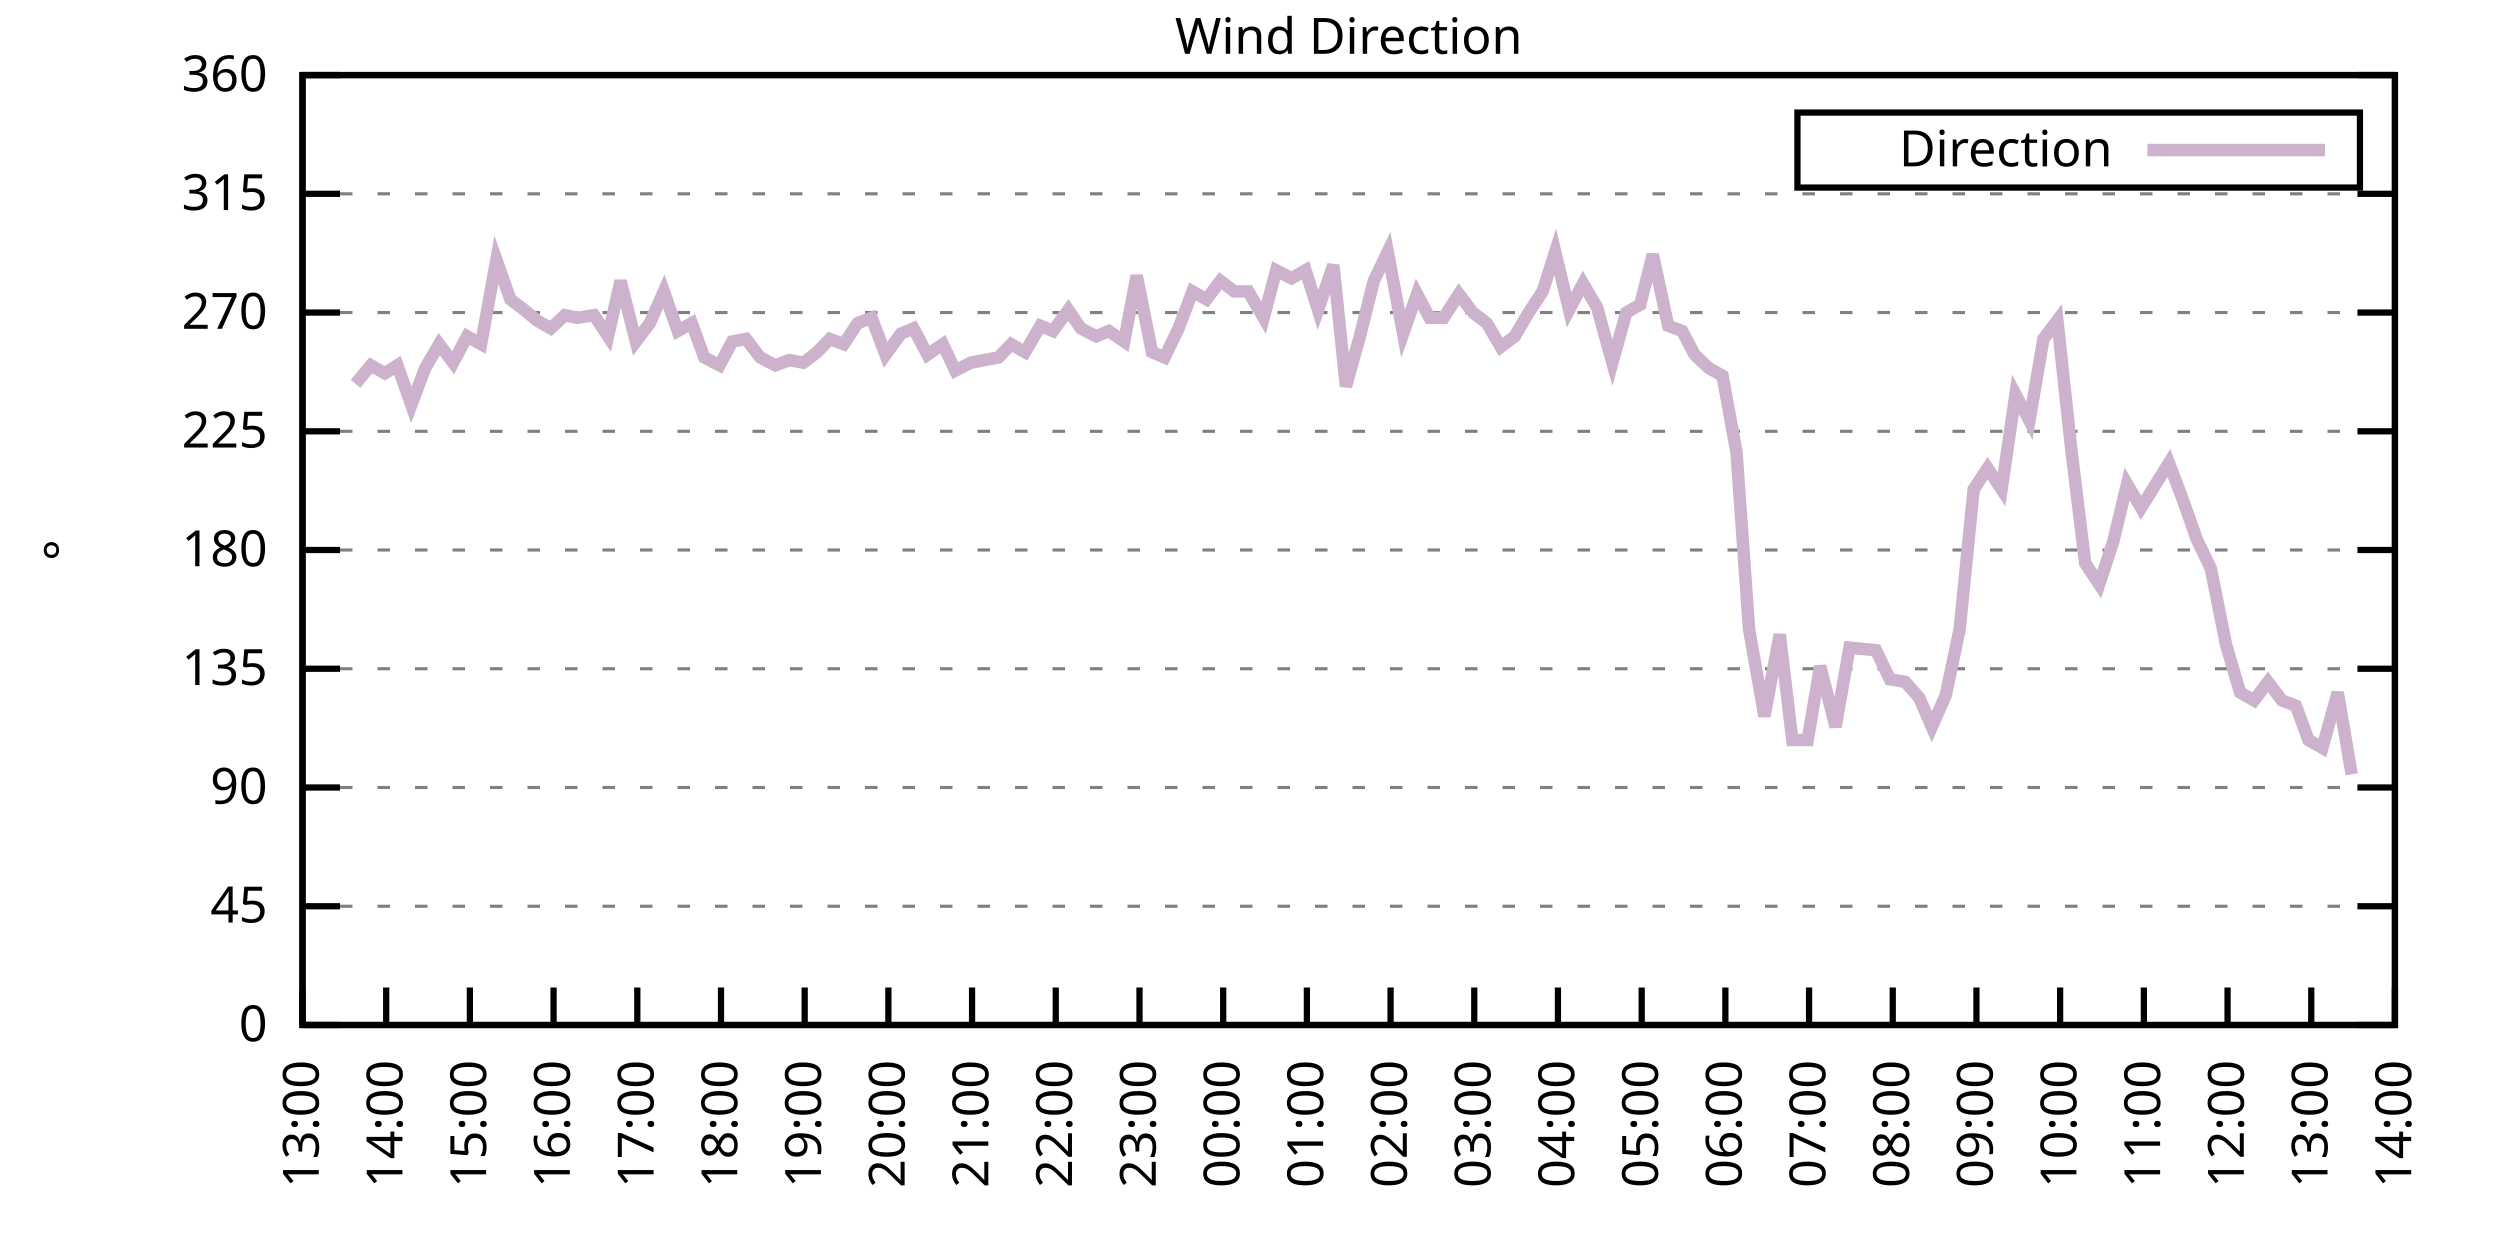
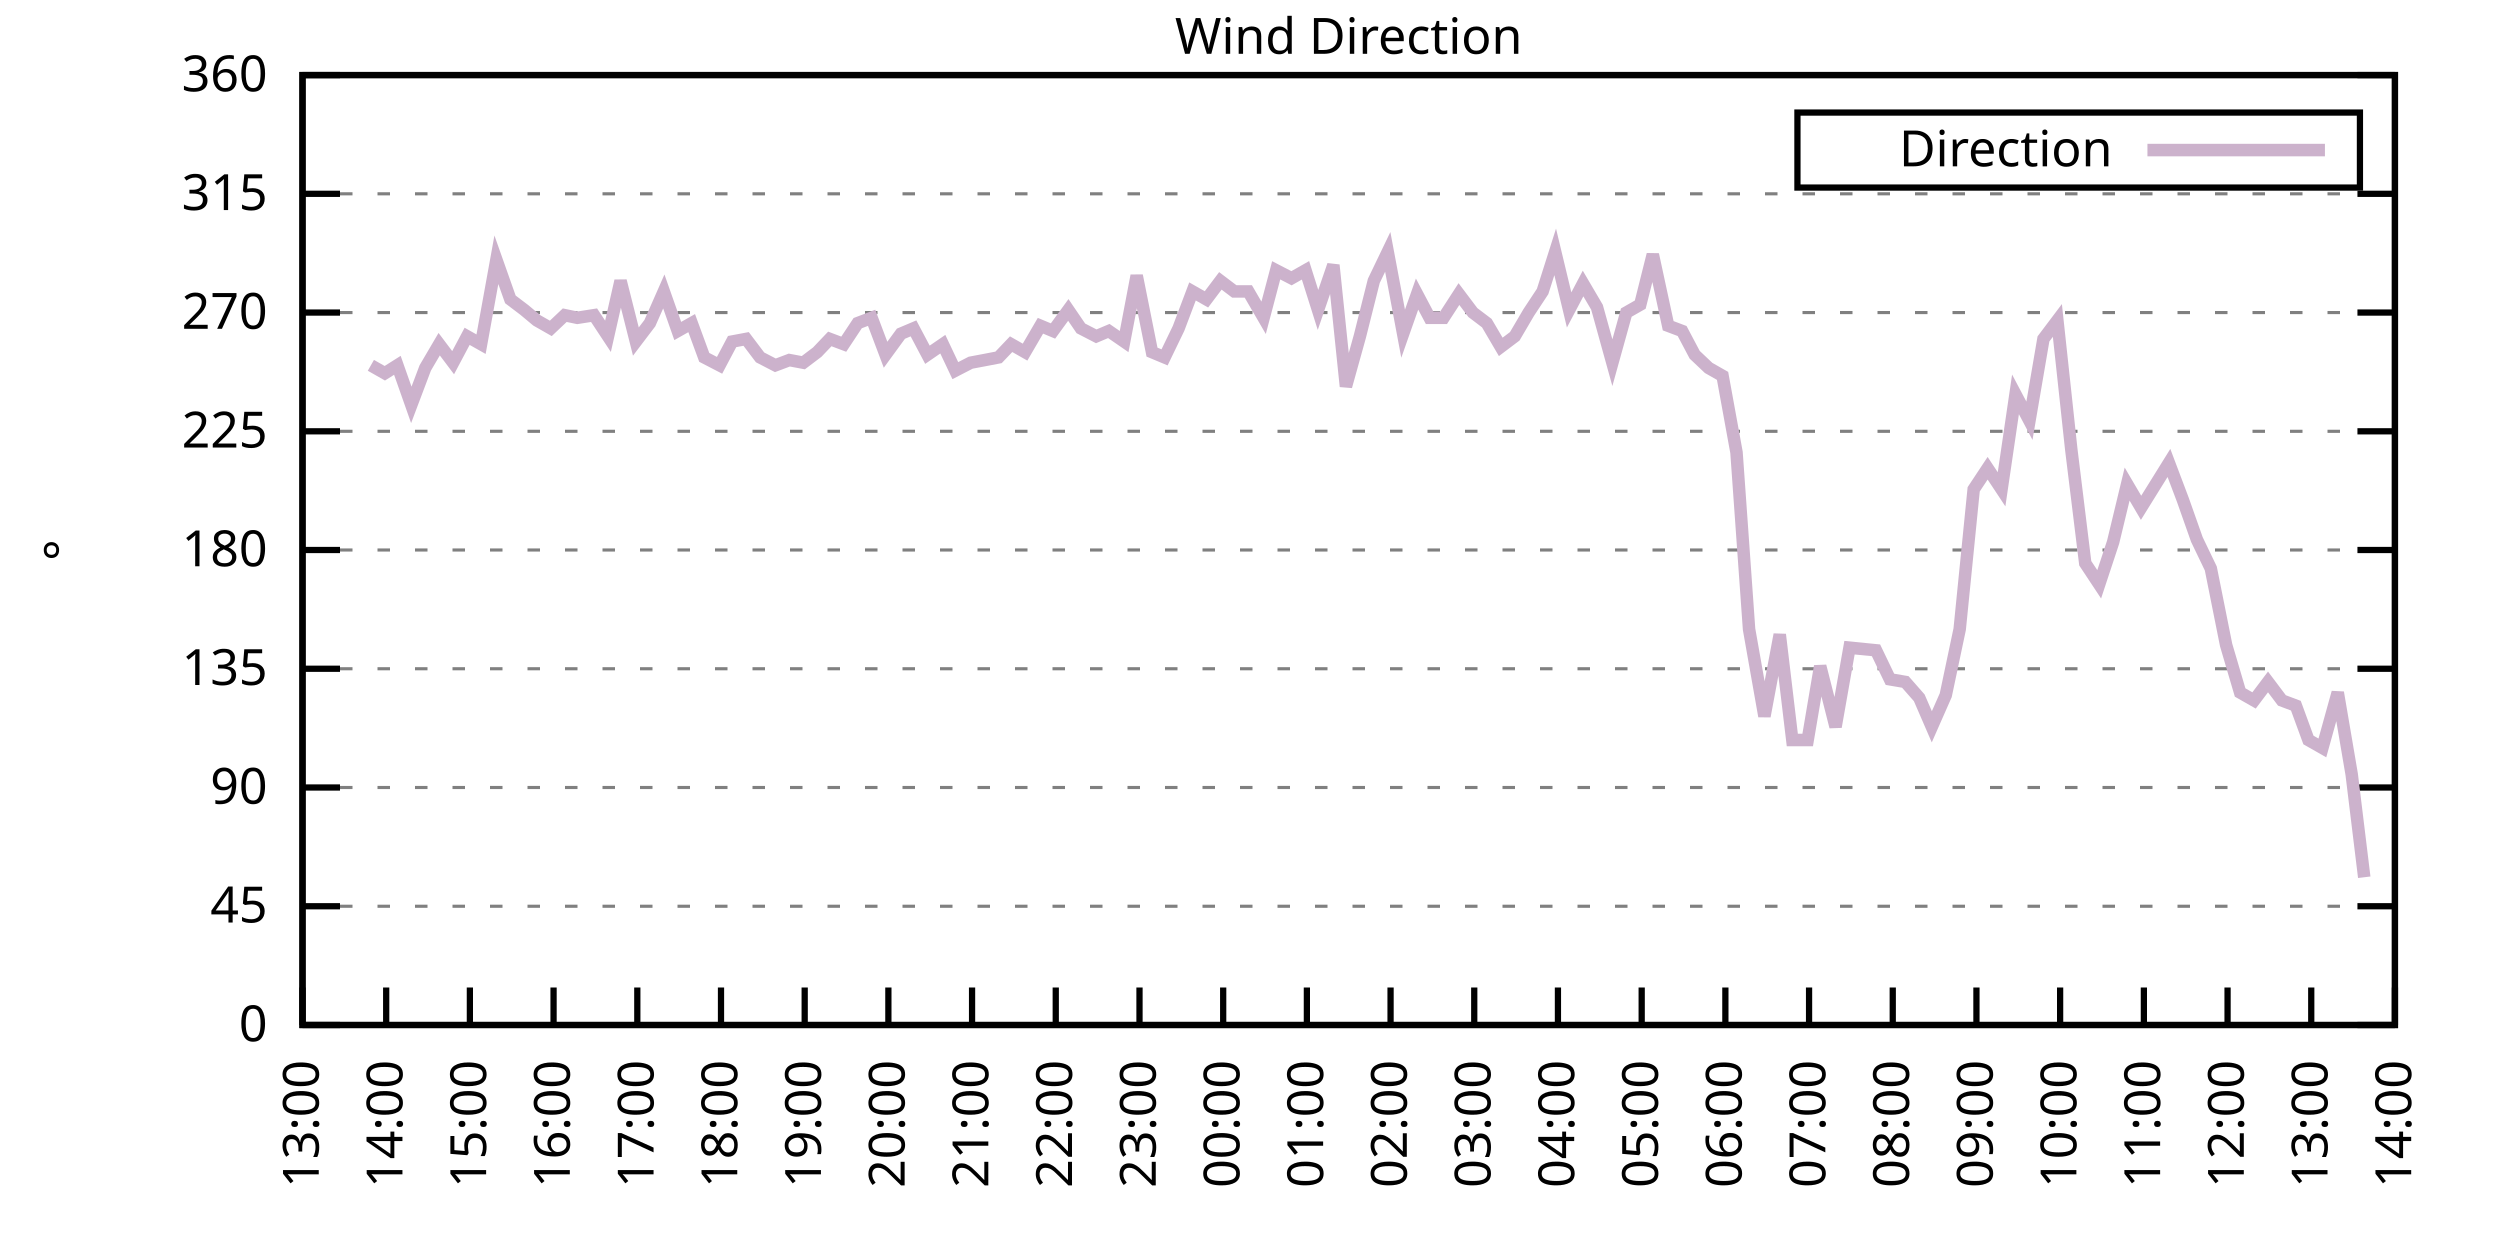
<svg xmlns="http://www.w3.org/2000/svg" xmlns:xlink="http://www.w3.org/1999/xlink" width="400" height="200" viewBox="0 0 400 200">
  <g id="gnuplot_canvas">
    <rect x="0" y="0" width="400" height="200" fill="none" />
    <defs>
      <circle id="gpDot" r="0.5" stroke-width="0.5" stroke="currentColor" />
      <path id="gpPt0" stroke-width="0.333" stroke="currentColor" d="M-1,0 h2 M0,-1 v2" />
      <path id="gpPt1" stroke-width="0.333" stroke="currentColor" d="M-1,-1 L1,1 M1,-1 L-1,1" />
      <path id="gpPt2" stroke-width="0.333" stroke="currentColor" d="M-1,0 L1,0 M0,-1 L0,1 M-1,-1 L1,1 M-1,1 L1,-1" />
      <rect id="gpPt3" stroke-width="0.333" stroke="currentColor" x="-1" y="-1" width="2" height="2" />
      <rect id="gpPt4" stroke-width="0.333" stroke="currentColor" fill="currentColor" x="-1" y="-1" width="2" height="2" />
      <circle id="gpPt5" stroke-width="0.333" stroke="currentColor" cx="0" cy="0" r="1" />
      <use xlink:href="#gpPt5" id="gpPt6" fill="currentColor" stroke="none" />
      <path id="gpPt7" stroke-width="0.333" stroke="currentColor" d="M0,-1.33 L-1.33,0.67 L1.33,0.67 z" />
      <use xlink:href="#gpPt7" id="gpPt8" fill="currentColor" stroke="none" />
      <use xlink:href="#gpPt7" id="gpPt9" stroke="currentColor" transform="rotate(180)" />
      <use xlink:href="#gpPt9" id="gpPt10" fill="currentColor" stroke="none" />
      <use xlink:href="#gpPt3" id="gpPt11" stroke="currentColor" transform="rotate(45)" />
      <use xlink:href="#gpPt11" id="gpPt12" fill="currentColor" stroke="none" />
      <path id="gpPt13" stroke-width="0.333" stroke="currentColor" d="M0,1.330 L1.265,0.411 L0.782,-1.067 L-0.782,-1.076 L-1.265,0.411 z" />
      <use xlink:href="#gpPt13" id="gpPt14" fill="currentColor" stroke="none" />
      <filter id="textbox" filterUnits="objectBoundingBox" x="0" y="0" height="1" width="1">
        <feFlood flood-color="white" flood-opacity="1" result="bgnd" />
        <feComposite in="SourceGraphic" in2="bgnd" operator="atop" />
      </filter>
      <filter id="greybox" filterUnits="objectBoundingBox" x="0" y="0" height="1" width="1">
        <feFlood flood-color="lightgrey" flood-opacity="1" result="grey" />
        <feComposite in="SourceGraphic" in2="grey" operator="atop" />
      </filter>
    </defs>
    <g fill="none" color="white" stroke="currentColor" stroke-width="1.00" stroke-linecap="butt" stroke-linejoin="miter">
</g>
    <g fill="none" color="black" stroke="currentColor" stroke-width="1.00" stroke-linecap="butt" stroke-linejoin="miter">
      <g stroke="none" shape-rendering="crispEdges">
        <polygon fill="rgb(255, 255, 255)" points="48.40,164.00 383.18,164.00 383.18,12.02 48.40,12.02 " />
      </g>
    </g>
    <g fill="none" color="black" stroke="currentColor" stroke-width="1.00" stroke-linecap="butt" stroke-linejoin="miter">
</g>
    <g fill="none" color="black" stroke="black" stroke-width="0.50" stroke-linecap="butt" stroke-linejoin="miter">
</g>
    <g fill="none" color="gray" stroke="currentColor" stroke-width="0.50" stroke-linecap="butt" stroke-linejoin="miter">
      <path stroke="gray" stroke-dasharray="2,4" class="gridline" d="M48.40,164.00 L383.19,164.00  " />
    </g>
    <g fill="none" color="gray" stroke="gray" stroke-width="1.00" stroke-linecap="butt" stroke-linejoin="miter">
</g>
    <g fill="none" color="black" stroke="currentColor" stroke-width="1.00" stroke-linecap="butt" stroke-linejoin="miter">
      <path stroke="black" d="M48.40,164.00 L54.40,164.00 M383.19,164.00 L377.19,164.00  " />
      <g transform="translate(42.80,166.60)" stroke="none" fill="black" font-family="Sans" font-size="8.00" text-anchor="end">
        <text>
          <tspan font-family="Sans"> 0</tspan>
        </text>
      </g>
    </g>
    <g fill="none" color="black" stroke="currentColor" stroke-width="1.00" stroke-linecap="butt" stroke-linejoin="miter">
</g>
    <g fill="none" color="black" stroke="black" stroke-width="0.50" stroke-linecap="butt" stroke-linejoin="miter">
</g>
    <g fill="none" color="gray" stroke="currentColor" stroke-width="0.50" stroke-linecap="butt" stroke-linejoin="miter">
      <path stroke="gray" stroke-dasharray="2,4" class="gridline" d="M48.40,145.00 L383.19,145.00  " />
    </g>
    <g fill="none" color="gray" stroke="gray" stroke-width="1.00" stroke-linecap="butt" stroke-linejoin="miter">
</g>
    <g fill="none" color="black" stroke="currentColor" stroke-width="1.00" stroke-linecap="butt" stroke-linejoin="miter">
      <path stroke="black" d="M48.40,145.00 L54.40,145.00 M383.19,145.00 L377.19,145.00  " />
      <g transform="translate(42.80,147.60)" stroke="none" fill="black" font-family="Sans" font-size="8.00" text-anchor="end">
        <text>
          <tspan font-family="Sans"> 45</tspan>
        </text>
      </g>
    </g>
    <g fill="none" color="black" stroke="currentColor" stroke-width="1.00" stroke-linecap="butt" stroke-linejoin="miter">
</g>
    <g fill="none" color="black" stroke="black" stroke-width="0.50" stroke-linecap="butt" stroke-linejoin="miter">
</g>
    <g fill="none" color="gray" stroke="currentColor" stroke-width="0.50" stroke-linecap="butt" stroke-linejoin="miter">
      <path stroke="gray" stroke-dasharray="2,4" class="gridline" d="M48.40,126.00 L383.19,126.00  " />
    </g>
    <g fill="none" color="gray" stroke="gray" stroke-width="1.00" stroke-linecap="butt" stroke-linejoin="miter">
</g>
    <g fill="none" color="black" stroke="currentColor" stroke-width="1.00" stroke-linecap="butt" stroke-linejoin="miter">
      <path stroke="black" d="M48.40,126.00 L54.40,126.00 M383.19,126.00 L377.19,126.00  " />
      <g transform="translate(42.80,128.60)" stroke="none" fill="black" font-family="Sans" font-size="8.00" text-anchor="end">
        <text>
          <tspan font-family="Sans"> 90</tspan>
        </text>
      </g>
    </g>
    <g fill="none" color="black" stroke="currentColor" stroke-width="1.00" stroke-linecap="butt" stroke-linejoin="miter">
</g>
    <g fill="none" color="black" stroke="black" stroke-width="0.50" stroke-linecap="butt" stroke-linejoin="miter">
</g>
    <g fill="none" color="gray" stroke="currentColor" stroke-width="0.50" stroke-linecap="butt" stroke-linejoin="miter">
      <path stroke="gray" stroke-dasharray="2,4" class="gridline" d="M48.40,107.00 L383.19,107.00  " />
    </g>
    <g fill="none" color="gray" stroke="gray" stroke-width="1.00" stroke-linecap="butt" stroke-linejoin="miter">
</g>
    <g fill="none" color="black" stroke="currentColor" stroke-width="1.00" stroke-linecap="butt" stroke-linejoin="miter">
      <path stroke="black" d="M48.40,107.00 L54.40,107.00 M383.19,107.00 L377.19,107.00  " />
      <g transform="translate(42.80,109.60)" stroke="none" fill="black" font-family="Sans" font-size="8.00" text-anchor="end">
        <text>
          <tspan font-family="Sans"> 135</tspan>
        </text>
      </g>
    </g>
    <g fill="none" color="black" stroke="currentColor" stroke-width="1.00" stroke-linecap="butt" stroke-linejoin="miter">
</g>
    <g fill="none" color="black" stroke="black" stroke-width="0.50" stroke-linecap="butt" stroke-linejoin="miter">
</g>
    <g fill="none" color="gray" stroke="currentColor" stroke-width="0.50" stroke-linecap="butt" stroke-linejoin="miter">
      <path stroke="gray" stroke-dasharray="2,4" class="gridline" d="M48.40,88.00 L383.19,88.00  " />
    </g>
    <g fill="none" color="gray" stroke="gray" stroke-width="1.00" stroke-linecap="butt" stroke-linejoin="miter">
</g>
    <g fill="none" color="black" stroke="currentColor" stroke-width="1.00" stroke-linecap="butt" stroke-linejoin="miter">
      <path stroke="black" d="M48.40,88.00 L54.40,88.00 M383.19,88.00 L377.19,88.00  " />
      <g transform="translate(42.80,90.60)" stroke="none" fill="black" font-family="Sans" font-size="8.00" text-anchor="end">
        <text>
          <tspan font-family="Sans"> 180</tspan>
        </text>
      </g>
    </g>
    <g fill="none" color="black" stroke="currentColor" stroke-width="1.00" stroke-linecap="butt" stroke-linejoin="miter">
</g>
    <g fill="none" color="black" stroke="black" stroke-width="0.50" stroke-linecap="butt" stroke-linejoin="miter">
</g>
    <g fill="none" color="gray" stroke="currentColor" stroke-width="0.50" stroke-linecap="butt" stroke-linejoin="miter">
      <path stroke="gray" stroke-dasharray="2,4" class="gridline" d="M48.40,69.01 L383.19,69.01  " />
    </g>
    <g fill="none" color="gray" stroke="gray" stroke-width="1.00" stroke-linecap="butt" stroke-linejoin="miter">
</g>
    <g fill="none" color="black" stroke="currentColor" stroke-width="1.00" stroke-linecap="butt" stroke-linejoin="miter">
      <path stroke="black" d="M48.40,69.01 L54.40,69.01 M383.19,69.01 L377.19,69.01  " />
      <g transform="translate(42.80,71.61)" stroke="none" fill="black" font-family="Sans" font-size="8.00" text-anchor="end">
        <text>
          <tspan font-family="Sans"> 225</tspan>
        </text>
      </g>
    </g>
    <g fill="none" color="black" stroke="currentColor" stroke-width="1.00" stroke-linecap="butt" stroke-linejoin="miter">
</g>
    <g fill="none" color="black" stroke="black" stroke-width="0.50" stroke-linecap="butt" stroke-linejoin="miter">
</g>
    <g fill="none" color="gray" stroke="currentColor" stroke-width="0.50" stroke-linecap="butt" stroke-linejoin="miter">
      <path stroke="gray" stroke-dasharray="2,4" class="gridline" d="M48.40,50.01 L383.19,50.01  " />
    </g>
    <g fill="none" color="gray" stroke="gray" stroke-width="1.00" stroke-linecap="butt" stroke-linejoin="miter">
</g>
    <g fill="none" color="black" stroke="currentColor" stroke-width="1.00" stroke-linecap="butt" stroke-linejoin="miter">
      <path stroke="black" d="M48.40,50.01 L54.40,50.01 M383.19,50.01 L377.19,50.01  " />
      <g transform="translate(42.80,52.61)" stroke="none" fill="black" font-family="Sans" font-size="8.00" text-anchor="end">
        <text>
          <tspan font-family="Sans"> 270</tspan>
        </text>
      </g>
    </g>
    <g fill="none" color="black" stroke="currentColor" stroke-width="1.00" stroke-linecap="butt" stroke-linejoin="miter">
</g>
    <g fill="none" color="black" stroke="black" stroke-width="0.50" stroke-linecap="butt" stroke-linejoin="miter">
</g>
    <g fill="none" color="gray" stroke="currentColor" stroke-width="0.50" stroke-linecap="butt" stroke-linejoin="miter">
      <path stroke="gray" stroke-dasharray="2,4" class="gridline" d="M48.40,31.01 L383.19,31.01  " />
    </g>
    <g fill="none" color="gray" stroke="gray" stroke-width="1.00" stroke-linecap="butt" stroke-linejoin="miter">
</g>
    <g fill="none" color="black" stroke="currentColor" stroke-width="1.00" stroke-linecap="butt" stroke-linejoin="miter">
      <path stroke="black" d="M48.40,31.01 L54.40,31.01 M383.19,31.01 L377.19,31.01  " />
      <g transform="translate(42.80,33.61)" stroke="none" fill="black" font-family="Sans" font-size="8.00" text-anchor="end">
        <text>
          <tspan font-family="Sans"> 315</tspan>
        </text>
      </g>
    </g>
    <g fill="none" color="black" stroke="currentColor" stroke-width="1.00" stroke-linecap="butt" stroke-linejoin="miter">
</g>
    <g fill="none" color="black" stroke="black" stroke-width="0.50" stroke-linecap="butt" stroke-linejoin="miter">
</g>
    <g fill="none" color="gray" stroke="currentColor" stroke-width="0.50" stroke-linecap="butt" stroke-linejoin="miter">
      <path stroke="gray" stroke-dasharray="2,4" class="gridline" d="M48.40,12.01 L383.19,12.01  " />
    </g>
    <g fill="none" color="gray" stroke="gray" stroke-width="1.00" stroke-linecap="butt" stroke-linejoin="miter">
</g>
    <g fill="none" color="black" stroke="currentColor" stroke-width="1.00" stroke-linecap="butt" stroke-linejoin="miter">
      <path stroke="black" d="M48.40,12.01 L54.40,12.01 M383.19,12.01 L377.19,12.01  " />
      <g transform="translate(42.80,14.61)" stroke="none" fill="black" font-family="Sans" font-size="8.00" text-anchor="end">
        <text>
          <tspan font-family="Sans"> 360</tspan>
        </text>
      </g>
    </g>
    <g fill="none" color="black" stroke="currentColor" stroke-width="1.00" stroke-linecap="butt" stroke-linejoin="miter">
      <path stroke="black" d="M48.40,164.00 L48.40,158.00  " />
      <g transform="translate(51.00,169.60) rotate(270.00)" stroke="none" fill="black" font-family="Sans" font-size="8.00" text-anchor="end">
        <text>
          <tspan font-family="Sans">13:00</tspan>
        </text>
      </g>
    </g>
    <g fill="none" color="black" stroke="currentColor" stroke-width="1.00" stroke-linecap="butt" stroke-linejoin="miter">
      <path stroke="black" d="M61.79,164.00 L61.79,158.00  " />
      <g transform="translate(64.39,169.60) rotate(270.00)" stroke="none" fill="black" font-family="Sans" font-size="8.00" text-anchor="end">
        <text>
          <tspan font-family="Sans">14:00</tspan>
        </text>
      </g>
    </g>
    <g fill="none" color="black" stroke="currentColor" stroke-width="1.00" stroke-linecap="butt" stroke-linejoin="miter">
      <path stroke="black" d="M75.18,164.00 L75.18,158.00  " />
      <g transform="translate(77.78,169.60) rotate(270.00)" stroke="none" fill="black" font-family="Sans" font-size="8.00" text-anchor="end">
        <text>
          <tspan font-family="Sans">15:00</tspan>
        </text>
      </g>
    </g>
    <g fill="none" color="black" stroke="currentColor" stroke-width="1.00" stroke-linecap="butt" stroke-linejoin="miter">
      <path stroke="black" d="M88.57,164.00 L88.57,158.00  " />
      <g transform="translate(91.17,169.60) rotate(270.00)" stroke="none" fill="black" font-family="Sans" font-size="8.00" text-anchor="end">
        <text>
          <tspan font-family="Sans">16:00</tspan>
        </text>
      </g>
    </g>
    <g fill="none" color="black" stroke="currentColor" stroke-width="1.00" stroke-linecap="butt" stroke-linejoin="miter">
      <path stroke="black" d="M101.97,164.00 L101.97,158.00  " />
      <g transform="translate(104.57,169.60) rotate(270.00)" stroke="none" fill="black" font-family="Sans" font-size="8.00" text-anchor="end">
        <text>
          <tspan font-family="Sans">17:00</tspan>
        </text>
      </g>
    </g>
    <g fill="none" color="black" stroke="currentColor" stroke-width="1.00" stroke-linecap="butt" stroke-linejoin="miter">
      <path stroke="black" d="M115.36,164.00 L115.36,158.00  " />
      <g transform="translate(117.96,169.60) rotate(270.00)" stroke="none" fill="black" font-family="Sans" font-size="8.00" text-anchor="end">
        <text>
          <tspan font-family="Sans">18:00</tspan>
        </text>
      </g>
    </g>
    <g fill="none" color="black" stroke="currentColor" stroke-width="1.00" stroke-linecap="butt" stroke-linejoin="miter">
      <path stroke="black" d="M128.75,164.00 L128.75,158.00  " />
      <g transform="translate(131.35,169.60) rotate(270.00)" stroke="none" fill="black" font-family="Sans" font-size="8.00" text-anchor="end">
        <text>
          <tspan font-family="Sans">19:00</tspan>
        </text>
      </g>
    </g>
    <g fill="none" color="black" stroke="currentColor" stroke-width="1.00" stroke-linecap="butt" stroke-linejoin="miter">
      <path stroke="black" d="M142.14,164.00 L142.14,158.00  " />
      <g transform="translate(144.74,169.60) rotate(270.00)" stroke="none" fill="black" font-family="Sans" font-size="8.00" text-anchor="end">
        <text>
          <tspan font-family="Sans">20:00</tspan>
        </text>
      </g>
    </g>
    <g fill="none" color="black" stroke="currentColor" stroke-width="1.00" stroke-linecap="butt" stroke-linejoin="miter">
      <path stroke="black" d="M155.53,164.00 L155.53,158.00  " />
      <g transform="translate(158.13,169.60) rotate(270.00)" stroke="none" fill="black" font-family="Sans" font-size="8.00" text-anchor="end">
        <text>
          <tspan font-family="Sans">21:00</tspan>
        </text>
      </g>
    </g>
    <g fill="none" color="black" stroke="currentColor" stroke-width="1.00" stroke-linecap="butt" stroke-linejoin="miter">
      <path stroke="black" d="M168.92,164.00 L168.92,158.00  " />
      <g transform="translate(171.52,169.60) rotate(270.00)" stroke="none" fill="black" font-family="Sans" font-size="8.00" text-anchor="end">
        <text>
          <tspan font-family="Sans">22:00</tspan>
        </text>
      </g>
    </g>
    <g fill="none" color="black" stroke="currentColor" stroke-width="1.00" stroke-linecap="butt" stroke-linejoin="miter">
      <path stroke="black" d="M182.32,164.00 L182.32,158.00  " />
      <g transform="translate(184.92,169.60) rotate(270.00)" stroke="none" fill="black" font-family="Sans" font-size="8.00" text-anchor="end">
        <text>
          <tspan font-family="Sans">23:00</tspan>
        </text>
      </g>
    </g>
    <g fill="none" color="black" stroke="currentColor" stroke-width="1.00" stroke-linecap="butt" stroke-linejoin="miter">
      <path stroke="black" d="M195.71,164.00 L195.71,158.00  " />
      <g transform="translate(198.31,169.60) rotate(270.00)" stroke="none" fill="black" font-family="Sans" font-size="8.00" text-anchor="end">
        <text>
          <tspan font-family="Sans">00:00</tspan>
        </text>
      </g>
    </g>
    <g fill="none" color="black" stroke="currentColor" stroke-width="1.00" stroke-linecap="butt" stroke-linejoin="miter">
      <path stroke="black" d="M209.10,164.00 L209.10,158.00  " />
      <g transform="translate(211.70,169.60) rotate(270.00)" stroke="none" fill="black" font-family="Sans" font-size="8.00" text-anchor="end">
        <text>
          <tspan font-family="Sans">01:00</tspan>
        </text>
      </g>
    </g>
    <g fill="none" color="black" stroke="currentColor" stroke-width="1.00" stroke-linecap="butt" stroke-linejoin="miter">
      <path stroke="black" d="M222.49,164.00 L222.49,158.00  " />
      <g transform="translate(225.09,169.60) rotate(270.00)" stroke="none" fill="black" font-family="Sans" font-size="8.00" text-anchor="end">
        <text>
          <tspan font-family="Sans">02:00</tspan>
        </text>
      </g>
    </g>
    <g fill="none" color="black" stroke="currentColor" stroke-width="1.00" stroke-linecap="butt" stroke-linejoin="miter">
      <path stroke="black" d="M235.88,164.00 L235.88,158.00  " />
      <g transform="translate(238.48,169.60) rotate(270.00)" stroke="none" fill="black" font-family="Sans" font-size="8.00" text-anchor="end">
        <text>
          <tspan font-family="Sans">03:00</tspan>
        </text>
      </g>
    </g>
    <g fill="none" color="black" stroke="currentColor" stroke-width="1.00" stroke-linecap="butt" stroke-linejoin="miter">
      <path stroke="black" d="M249.27,164.00 L249.27,158.00  " />
      <g transform="translate(251.87,169.60) rotate(270.00)" stroke="none" fill="black" font-family="Sans" font-size="8.00" text-anchor="end">
        <text>
          <tspan font-family="Sans">04:00</tspan>
        </text>
      </g>
    </g>
    <g fill="none" color="black" stroke="currentColor" stroke-width="1.00" stroke-linecap="butt" stroke-linejoin="miter">
      <path stroke="black" d="M262.67,164.00 L262.67,158.00  " />
      <g transform="translate(265.27,169.60) rotate(270.00)" stroke="none" fill="black" font-family="Sans" font-size="8.00" text-anchor="end">
        <text>
          <tspan font-family="Sans">05:00</tspan>
        </text>
      </g>
    </g>
    <g fill="none" color="black" stroke="currentColor" stroke-width="1.00" stroke-linecap="butt" stroke-linejoin="miter">
      <path stroke="black" d="M276.06,164.00 L276.06,158.00  " />
      <g transform="translate(278.66,169.60) rotate(270.00)" stroke="none" fill="black" font-family="Sans" font-size="8.00" text-anchor="end">
        <text>
          <tspan font-family="Sans">06:00</tspan>
        </text>
      </g>
    </g>
    <g fill="none" color="black" stroke="currentColor" stroke-width="1.00" stroke-linecap="butt" stroke-linejoin="miter">
      <path stroke="black" d="M289.45,164.00 L289.45,158.00  " />
      <g transform="translate(292.05,169.60) rotate(270.00)" stroke="none" fill="black" font-family="Sans" font-size="8.00" text-anchor="end">
        <text>
          <tspan font-family="Sans">07:00</tspan>
        </text>
      </g>
    </g>
    <g fill="none" color="black" stroke="currentColor" stroke-width="1.00" stroke-linecap="butt" stroke-linejoin="miter">
      <path stroke="black" d="M302.84,164.00 L302.84,158.00  " />
      <g transform="translate(305.44,169.60) rotate(270.00)" stroke="none" fill="black" font-family="Sans" font-size="8.00" text-anchor="end">
        <text>
          <tspan font-family="Sans">08:00</tspan>
        </text>
      </g>
    </g>
    <g fill="none" color="black" stroke="currentColor" stroke-width="1.00" stroke-linecap="butt" stroke-linejoin="miter">
      <path stroke="black" d="M316.23,164.00 L316.23,158.00  " />
      <g transform="translate(318.83,169.60) rotate(270.00)" stroke="none" fill="black" font-family="Sans" font-size="8.00" text-anchor="end">
        <text>
          <tspan font-family="Sans">09:00</tspan>
        </text>
      </g>
    </g>
    <g fill="none" color="black" stroke="currentColor" stroke-width="1.00" stroke-linecap="butt" stroke-linejoin="miter">
      <path stroke="black" d="M329.62,164.00 L329.62,158.00  " />
      <g transform="translate(332.22,169.60) rotate(270.00)" stroke="none" fill="black" font-family="Sans" font-size="8.00" text-anchor="end">
        <text>
          <tspan font-family="Sans">10:00</tspan>
        </text>
      </g>
    </g>
    <g fill="none" color="black" stroke="currentColor" stroke-width="1.00" stroke-linecap="butt" stroke-linejoin="miter">
      <path stroke="black" d="M343.02,164.00 L343.02,158.00  " />
      <g transform="translate(345.62,169.60) rotate(270.00)" stroke="none" fill="black" font-family="Sans" font-size="8.00" text-anchor="end">
        <text>
          <tspan font-family="Sans">11:00</tspan>
        </text>
      </g>
    </g>
    <g fill="none" color="black" stroke="currentColor" stroke-width="1.00" stroke-linecap="butt" stroke-linejoin="miter">
      <path stroke="black" d="M356.41,164.00 L356.41,158.00  " />
      <g transform="translate(359.01,169.60) rotate(270.00)" stroke="none" fill="black" font-family="Sans" font-size="8.00" text-anchor="end">
        <text>
          <tspan font-family="Sans">12:00</tspan>
        </text>
      </g>
    </g>
    <g fill="none" color="black" stroke="currentColor" stroke-width="1.00" stroke-linecap="butt" stroke-linejoin="miter">
      <path stroke="black" d="M369.80,164.00 L369.80,158.00  " />
      <g transform="translate(372.40,169.60) rotate(270.00)" stroke="none" fill="black" font-family="Sans" font-size="8.00" text-anchor="end">
        <text>
          <tspan font-family="Sans">13:00</tspan>
        </text>
      </g>
    </g>
    <g fill="none" color="black" stroke="currentColor" stroke-width="1.00" stroke-linecap="butt" stroke-linejoin="miter">
      <path stroke="black" d="M383.19,164.00 L383.19,158.00  " />
      <g transform="translate(385.79,169.60) rotate(270.00)" stroke="none" fill="black" font-family="Sans" font-size="8.00" text-anchor="end">
        <text>
          <tspan font-family="Sans">14:00</tspan>
        </text>
      </g>
    </g>
    <g fill="none" color="black" stroke="currentColor" stroke-width="1.00" stroke-linecap="butt" stroke-linejoin="miter">
</g>
    <g fill="none" color="black" stroke="currentColor" stroke-width="1.00" stroke-linecap="butt" stroke-linejoin="miter">
      <path stroke="black" d="M48.40,12.01 L48.40,164.00 L383.19,164.00 L383.19,12.01 L48.40,12.01 Z  " />
    </g>
    <g fill="none" color="black" stroke="currentColor" stroke-width="1.00" stroke-linecap="butt" stroke-linejoin="miter">
</g>
    <g fill="none" color="black" stroke="currentColor" stroke-width="1.00" stroke-linecap="butt" stroke-linejoin="miter">
      <path stroke="black" d="M287.59,30.01 L287.59,18.01 L377.59,18.01 L377.59,30.01 L287.59,30.01 Z  " />
    </g>
    <g id="Wind_direction_plot_1">
      <g fill="none" color="white" stroke="black" stroke-width="2.00" stroke-linecap="butt" stroke-linejoin="miter">
</g>
      <g fill="none" color="black" stroke="currentColor" stroke-width="2.00" stroke-linecap="butt" stroke-linejoin="miter">
        <g transform="translate(337.99,26.61)" stroke="none" fill="black" font-family="Sans" font-size="8.00" text-anchor="end">
          <text>
            <tspan font-family="Sans">Direction</tspan>
          </text>
        </g>
      </g>
      <g fill="none" color="black" stroke="currentColor" stroke-width="2.00" stroke-linecap="butt" stroke-linejoin="miter">
-         <path stroke="rgb(204, 178, 204)" d="M343.59,24.01 L371.99,24.01 M56.88,61.41 L59.34,58.45 L61.57,59.72 L63.58,58.45 L65.81,64.78 L68.04,58.87   L70.27,55.07 L72.50,58.03 L74.74,53.81 L76.97,55.07 L79.42,41.56 L81.66,47.90 L83.89,49.59 L85.90,51.27   L88.13,52.54 L90.36,50.43 L92.37,50.85 L95.05,50.43 L97.28,53.81 L99.29,44.94 L101.74,54.65 L103.98,51.70   L106.21,46.63 L108.44,52.96 L110.67,51.70 L112.68,57.18 L115.13,58.45 L117.14,54.65 L119.38,54.23 L121.61,57.18   L124.06,58.45 L126.29,57.61 L128.53,58.03 L130.76,56.34 L132.77,54.23 L135.00,55.07 L137.23,51.70 L139.46,50.85   L141.69,56.76 L144.15,53.39 L146.16,52.54 L148.39,56.76 L150.85,55.07 L152.85,59.30 L155.31,58.03 L157.54,57.61   L159.77,57.18 L161.78,55.07 L164.01,56.34 L166.47,52.12 L168.48,52.96 L170.93,49.59 L172.94,52.54 L175.40,53.81   L177.41,52.96 L179.86,54.65 L181.87,44.10 L184.32,56.34 L186.33,57.18 L188.57,52.54 L190.80,46.63 L193.03,47.90   L195.26,44.94 L197.49,46.63 L199.73,46.63 L202.18,50.85 L204.19,43.25 L206.64,44.52 L208.88,43.25 L210.88,49.59   L213.34,42.41 L215.35,61.83 L217.58,53.81 L219.81,44.94 L222.04,40.30 L224.50,53.39 L226.73,47.05 L228.74,50.85   L230.97,50.85 L233.43,47.05 L235.66,50.01 L237.89,51.70 L240.12,55.50 L242.36,53.81 L244.59,50.01 L246.82,46.63   L248.83,40.30 L251.06,49.59 L253.29,45.36 L255.52,49.16 L257.98,58.03 L260.21,50.01 L262.44,48.74 L264.45,40.72   L266.91,52.12 L269.14,52.96 L271.15,56.76 L273.38,58.87 L275.61,60.14 L277.84,72.38 L279.85,100.67 L282.31,114.60   L284.76,101.52 L286.77,118.40 L289.23,118.40 L291.23,106.58 L293.69,116.29 L295.92,103.63 L300.16,104.05 L302.39,108.69   L304.85,109.11 L307.08,111.65 L309.09,116.29 L311.32,111.23 L313.55,100.67 L315.79,78.29 L318.02,74.92 L320.25,78.29   L322.48,63.10 L324.71,67.32 L326.95,54.23 L329.18,51.27 L331.41,71.96 L333.64,90.12 L335.87,93.49 L338.10,86.74   L340.34,77.45 L342.57,81.25 L347.03,74.07 L349.26,79.98 L351.50,86.32 L353.73,90.96 L356.18,103.20 L358.42,110.80   L360.65,112.07 L362.88,109.11 L365.11,112.07 L367.34,112.91 L369.35,118.40 L371.58,119.67 L374.04,110.80 L376.27,123.89    " />
+         <path stroke="rgb(204, 178, 204)" d="M343.59,24.01 L371.99,24.01 M59.34,58.45 L61.57,59.72 L63.58,58.45 L65.81,64.78 L68.04,58.87 L70.27,55.07   L72.50,58.03 L74.74,53.81 L76.97,55.07 L79.42,41.56 L81.66,47.90 L83.89,49.59 L85.90,51.27 L88.13,52.54   L90.36,50.43 L92.37,50.85 L95.05,50.43 L97.28,53.81 L99.29,44.94 L101.74,54.65 L103.98,51.70 L106.21,46.63   L108.44,52.96 L110.67,51.70 L112.68,57.18 L115.13,58.45 L117.14,54.65 L119.38,54.23 L121.61,57.18 L124.06,58.45   L126.29,57.61 L128.53,58.03 L130.76,56.34 L132.77,54.23 L135.00,55.07 L137.23,51.70 L139.46,50.85 L141.69,56.76   L144.15,53.39 L146.16,52.54 L148.39,56.76 L150.85,55.07 L152.85,59.30 L155.31,58.03 L157.54,57.61 L159.77,57.18   L161.78,55.07 L164.01,56.34 L166.47,52.12 L168.48,52.96 L170.93,49.59 L172.94,52.54 L175.40,53.81 L177.41,52.96   L179.86,54.65 L181.87,44.10 L184.32,56.34 L186.33,57.18 L188.57,52.54 L190.80,46.63 L193.03,47.90 L195.26,44.94   L197.49,46.63 L199.73,46.63 L202.18,50.85 L204.19,43.25 L206.64,44.52 L208.88,43.25 L210.88,49.59 L213.34,42.41   L215.35,61.83 L217.58,53.81 L219.81,44.94 L222.04,40.30 L224.50,53.39 L226.73,47.05 L228.74,50.85 L230.97,50.85   L233.43,47.05 L235.66,50.01 L237.89,51.70 L240.12,55.50 L242.36,53.81 L244.59,50.01 L246.82,46.63 L248.83,40.30   L251.06,49.59 L253.29,45.36 L255.52,49.16 L257.98,58.03 L260.21,50.01 L262.44,48.74 L264.45,40.72 L266.91,52.12   L269.14,52.96 L271.15,56.76 L273.38,58.87 L275.61,60.14 L277.84,72.38 L279.85,100.67 L282.31,114.60 L284.76,101.52   L286.77,118.40 L289.23,118.40 L291.23,106.58 L293.69,116.29 L295.92,103.63 L300.16,104.05 L302.39,108.69 L304.85,109.11   L307.08,111.65 L309.09,116.29 L311.32,111.23 L313.55,100.67 L315.79,78.29 L318.02,74.92 L320.25,78.29 L322.48,63.10   L324.71,67.32 L326.95,54.23 L329.18,51.27 L331.41,71.96 L333.64,90.12 L335.87,93.49 L338.10,86.74 L340.34,77.45   L342.57,81.25 L347.03,74.07 L349.26,79.98 L351.50,86.32 L353.73,90.96 L356.18,103.20 L358.42,110.80 L360.65,112.07   L362.88,109.11 L365.11,112.07 L367.34,112.91 L369.35,118.40 L371.58,119.67 L374.04,110.80 L376.27,123.89 L378.28,140.36    " />
      </g>
    </g>
    <g fill="none" color="black" stroke="currentColor" stroke-width="2.00" stroke-linecap="butt" stroke-linejoin="miter">
</g>
    <g fill="none" color="black" stroke="black" stroke-width="1.00" stroke-linecap="butt" stroke-linejoin="miter">
</g>
    <g fill="none" color="black" stroke="currentColor" stroke-width="1.00" stroke-linecap="butt" stroke-linejoin="miter">
      <path stroke="black" d="M48.40,12.01 L48.40,164.00 L383.19,164.00 L383.19,12.01 L48.40,12.01 Z  " />
      <g transform="translate(12.80,88.01) rotate(270.00)" stroke="none" fill="black" font-family="Sans" font-size="8.00" text-anchor="middle">
        <text>
          <tspan font-family="Sans">°</tspan>
        </text>
      </g>
    </g>
    <g fill="none" color="black" stroke="currentColor" stroke-width="1.00" stroke-linecap="butt" stroke-linejoin="miter">
</g>
    <g fill="none" color="black" stroke="currentColor" stroke-width="1.00" stroke-linecap="butt" stroke-linejoin="miter">
      <g transform="translate(215.79,8.61)" stroke="none" fill="black" font-family="Sans" font-size="8.00" text-anchor="middle">
        <text>
          <tspan font-family="Sans">Wind Direction</tspan>
        </text>
      </g>
    </g>
    <g fill="none" color="black" stroke="currentColor" stroke-width="1.00" stroke-linecap="butt" stroke-linejoin="miter">
</g>
  </g>
</svg>
